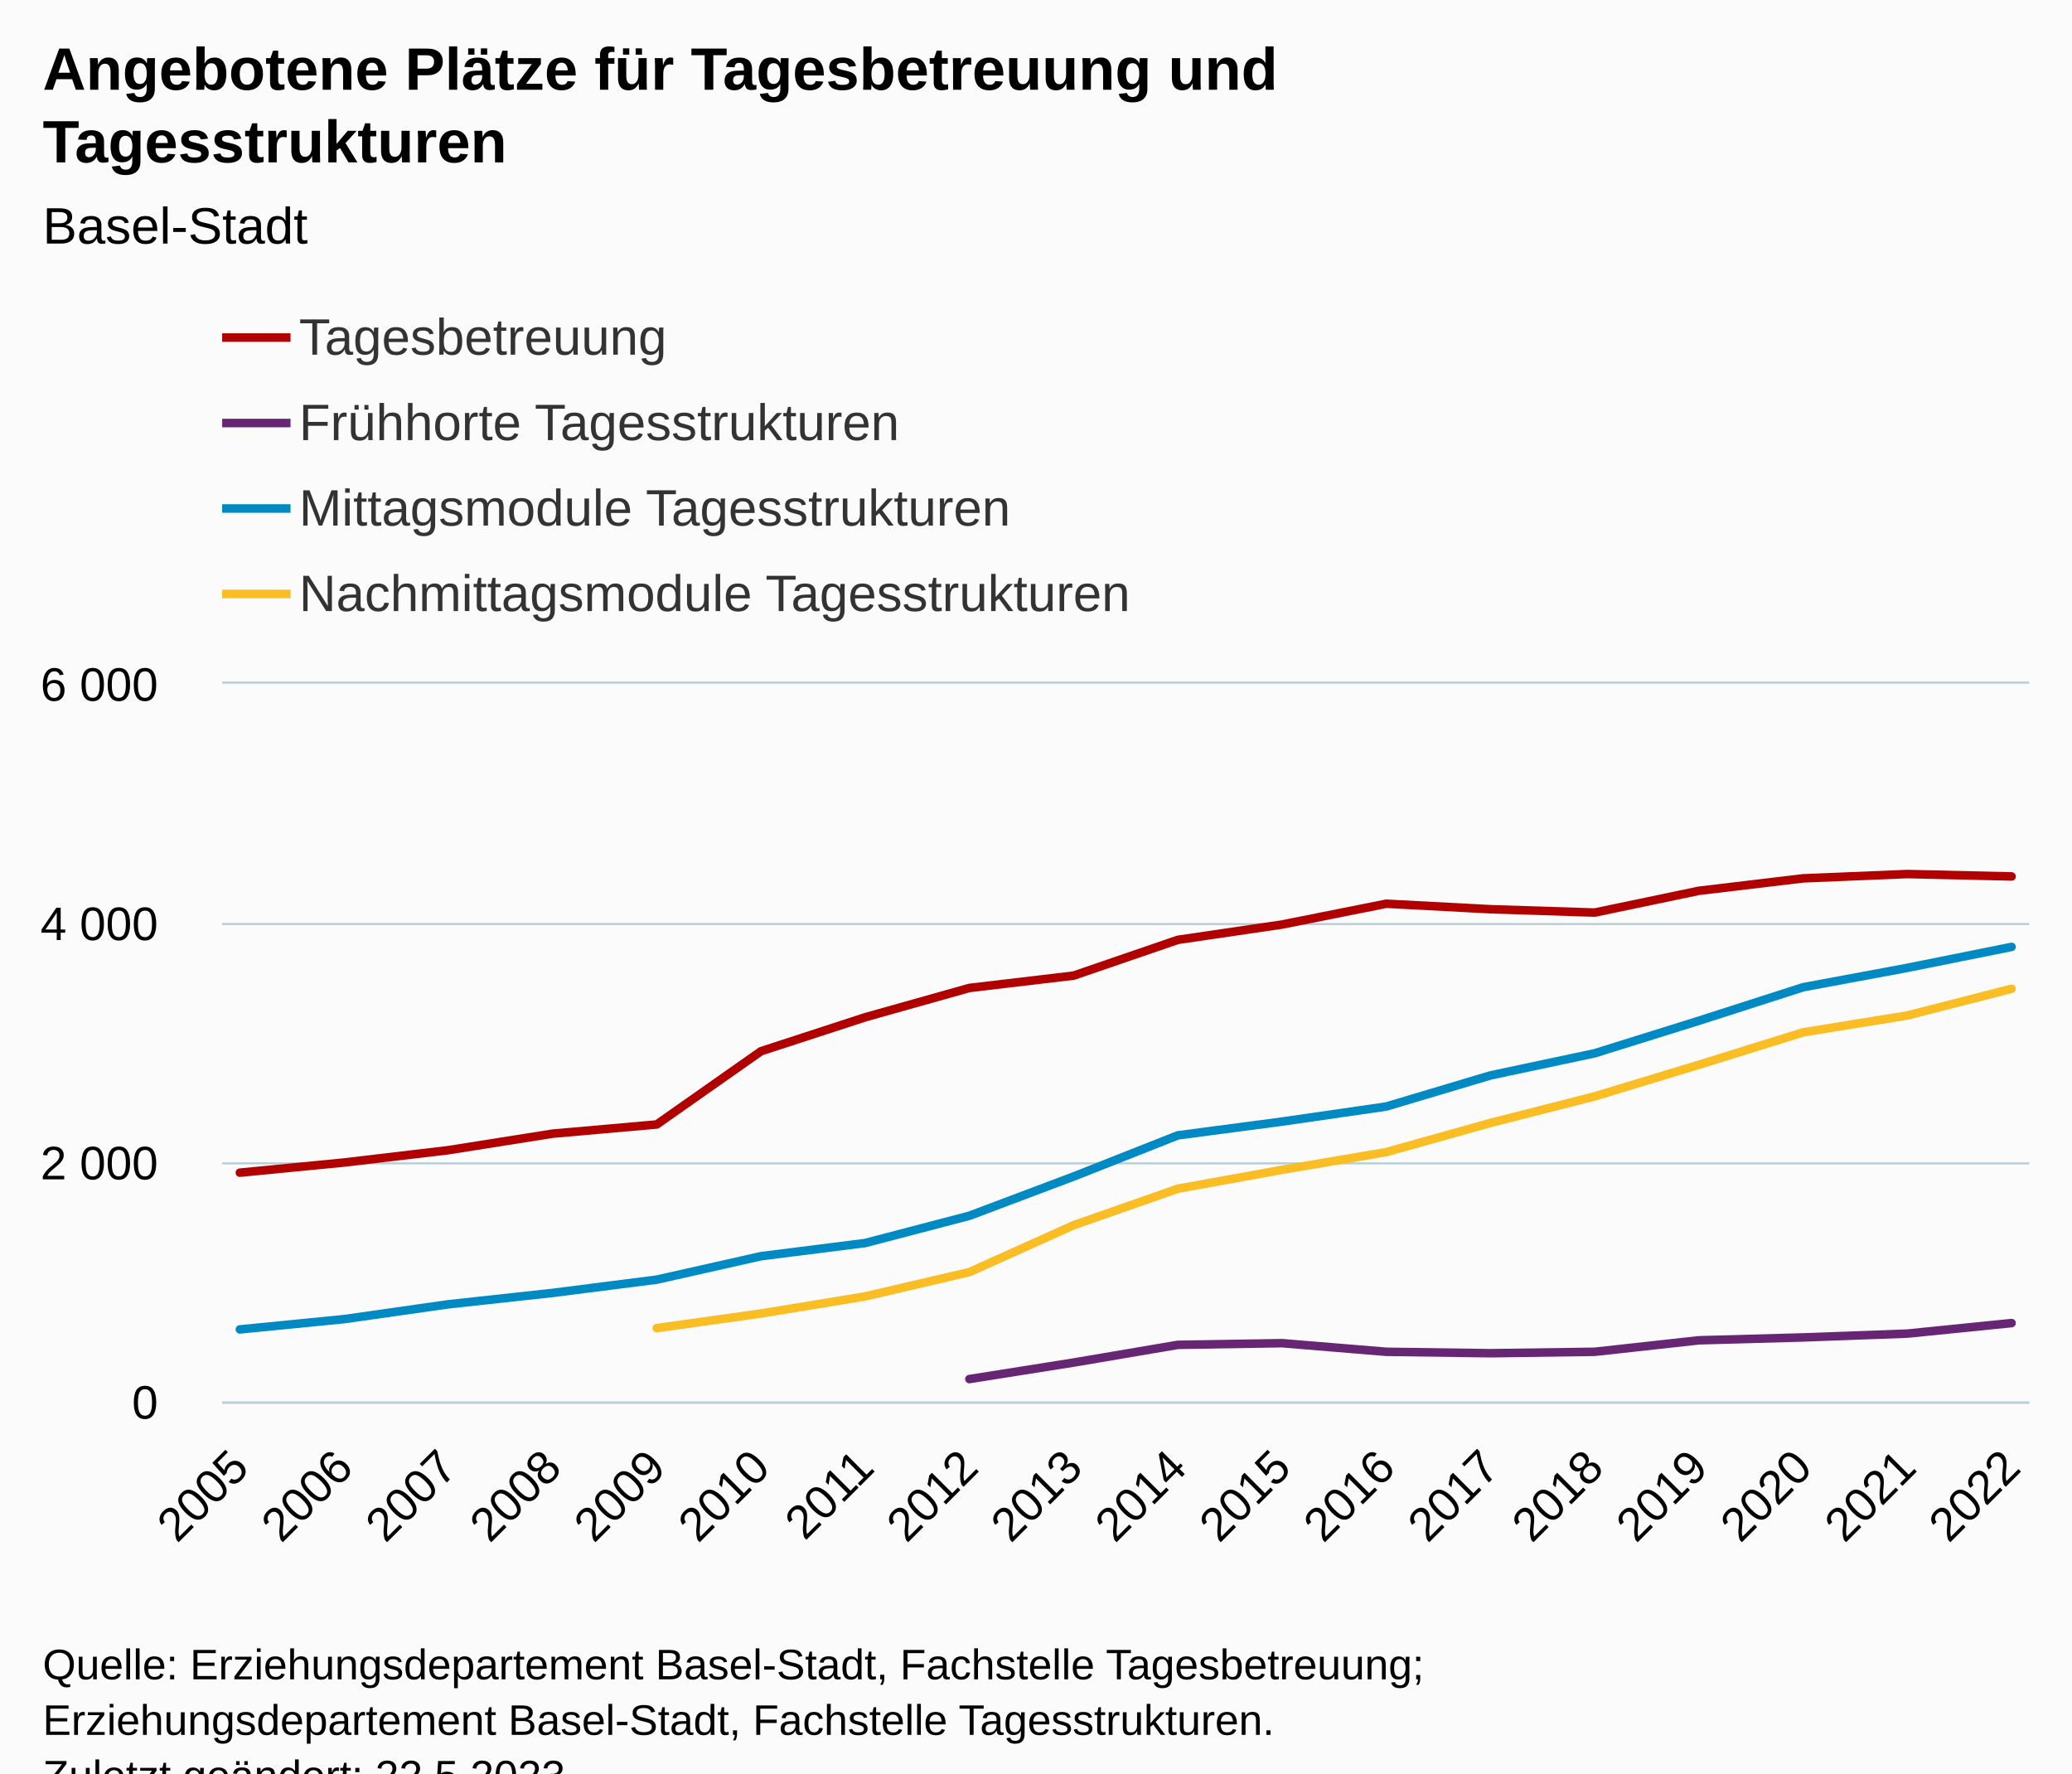
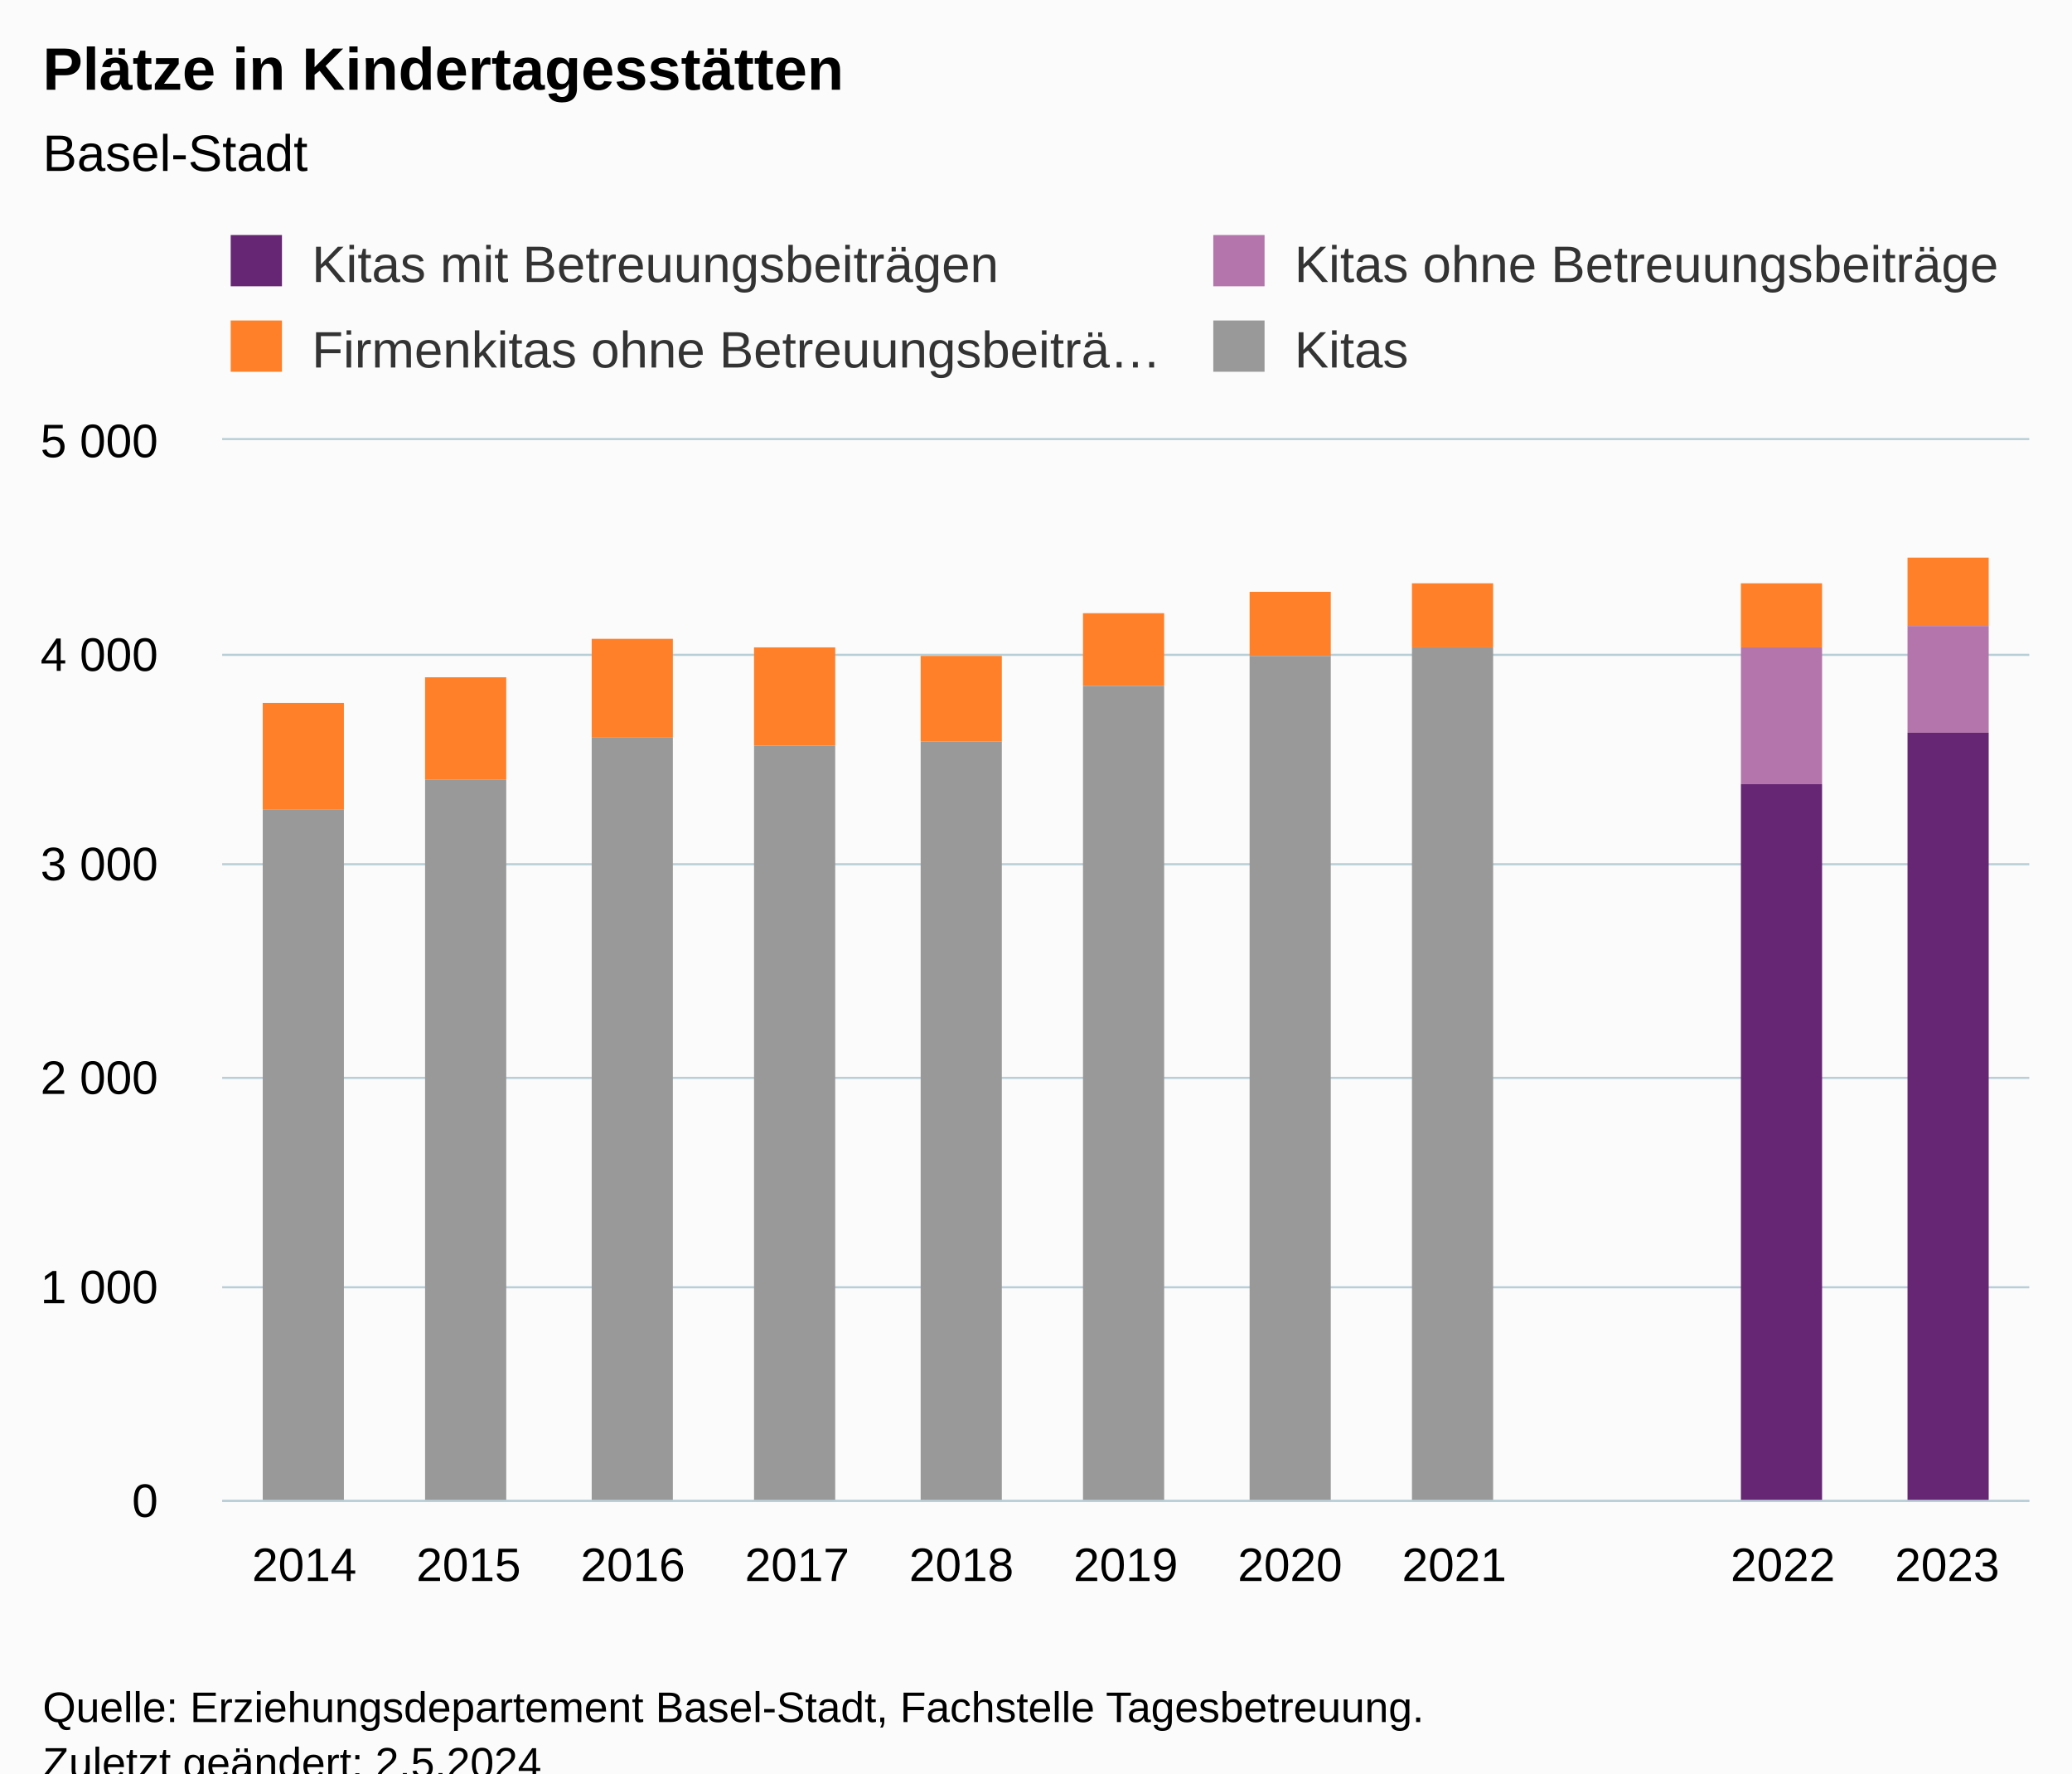
<svg xmlns="http://www.w3.org/2000/svg" version="1.1" class="highcharts-root" style="font-family:Arial;font-size:12px;" viewBox="0 0 485 415">
  <defs>
-     <clipPath id="highcharts-t95a4m1-79-">
-       <rect x="0" y="0" width="423" height="168" fill="none" />
+     <clipPath id="highcharts-qxq7blh-51-">
+       <rect x="0" y="0" width="423" height="248" fill="none" />
    </clipPath>
-     <clipPath id="highcharts-t95a4m1-98-">
-       <rect x="0" y="0" width="423" height="168" fill="none" />
+     <clipPath id="highcharts-qxq7blh-63-">
+       <rect x="0" y="0" width="423" height="248" fill="none" />
    </clipPath>
-     <clipPath id="highcharts-t95a4m1-153-">
-       <rect x="52" y="160" width="423" height="168" fill="none" />
+     <clipPath id="highcharts-qxq7blh-97-">
+       <rect x="52" y="103" width="423" height="248" fill="none" />
    </clipPath>
  </defs>
  <rect fill="#fbfbfb" class="highcharts-background" x="0" y="0" width="485" height="428" rx="0" ry="0" />
-   <rect fill="none" class="highcharts-plot-background" x="52" y="160" width="423" height="168" />
+   <rect fill="none" class="highcharts-plot-background" x="52" y="103" width="423" height="248" />
  <g class="highcharts-pane-group" data-z-index="0" />
  <g class="highcharts-grid highcharts-xaxis-grid" data-z-index="1">
-     <path fill="none" data-z-index="1" class="highcharts-grid-line" d="M 55.5 160 L 55.5 328" opacity="1" />
-     <path fill="none" data-z-index="1" class="highcharts-grid-line" d="M 80.5 160 L 80.5 328" opacity="1" />
-     <path fill="none" data-z-index="1" class="highcharts-grid-line" d="M 104.5 160 L 104.5 328" opacity="1" />
-     <path fill="none" data-z-index="1" class="highcharts-grid-line" d="M 128.5 160 L 128.5 328" opacity="1" />
-     <path fill="none" data-z-index="1" class="highcharts-grid-line" d="M 153.5 160 L 153.5 328" opacity="1" />
-     <path fill="none" data-z-index="1" class="highcharts-grid-line" d="M 177.5 160 L 177.5 328" opacity="1" />
-     <path fill="none" data-z-index="1" class="highcharts-grid-line" d="M 202.5 160 L 202.5 328" opacity="1" />
-     <path fill="none" data-z-index="1" class="highcharts-grid-line" d="M 226.5 160 L 226.5 328" opacity="1" />
-     <path fill="none" data-z-index="1" class="highcharts-grid-line" d="M 250.5 160 L 250.5 328" opacity="1" />
-     <path fill="none" data-z-index="1" class="highcharts-grid-line" d="M 275.5 160 L 275.5 328" opacity="1" />
-     <path fill="none" data-z-index="1" class="highcharts-grid-line" d="M 299.5 160 L 299.5 328" opacity="1" />
-     <path fill="none" data-z-index="1" class="highcharts-grid-line" d="M 323.5 160 L 323.5 328" opacity="1" />
-     <path fill="none" data-z-index="1" class="highcharts-grid-line" d="M 348.5 160 L 348.5 328" opacity="1" />
-     <path fill="none" data-z-index="1" class="highcharts-grid-line" d="M 372.5 160 L 372.5 328" opacity="1" />
-     <path fill="none" data-z-index="1" class="highcharts-grid-line" d="M 397.5 160 L 397.5 328" opacity="1" />
-     <path fill="none" data-z-index="1" class="highcharts-grid-line" d="M 421.5 160 L 421.5 328" opacity="1" />
-     <path fill="none" data-z-index="1" class="highcharts-grid-line" d="M 445.5 160 L 445.5 328" opacity="1" />
-     <path fill="none" data-z-index="1" class="highcharts-grid-line" d="M 470.5 160 L 470.5 328" opacity="1" />
+     <path fill="none" data-z-index="1" class="highcharts-grid-line" d="M 89.5 103 L 89.5 351" opacity="1" />
+     <path fill="none" data-z-index="1" class="highcharts-grid-line" d="M 128.5 103 L 128.5 351" opacity="1" />
+     <path fill="none" data-z-index="1" class="highcharts-grid-line" d="M 166.5 103 L 166.5 351" opacity="1" />
+     <path fill="none" data-z-index="1" class="highcharts-grid-line" d="M 205.5 103 L 205.5 351" opacity="1" />
+     <path fill="none" data-z-index="1" class="highcharts-grid-line" d="M 243.5 103 L 243.5 351" opacity="1" />
+     <path fill="none" data-z-index="1" class="highcharts-grid-line" d="M 282.5 103 L 282.5 351" opacity="1" />
+     <path fill="none" data-z-index="1" class="highcharts-grid-line" d="M 320.5 103 L 320.5 351" opacity="1" />
+     <path fill="none" data-z-index="1" class="highcharts-grid-line" d="M 359.5 103 L 359.5 351" opacity="1" />
+     <path fill="none" data-z-index="1" class="highcharts-grid-line" d="M 397.5 103 L 397.5 351" opacity="1" />
+     <path fill="none" data-z-index="1" class="highcharts-grid-line" d="M 436.5 103 L 436.5 351" opacity="1" />
+     <path fill="none" data-z-index="1" class="highcharts-grid-line" d="M 474.5 103 L 474.5 351" opacity="1" />
+     <path fill="none" data-z-index="1" class="highcharts-grid-line" d="M 51.5 103 L 51.5 351" opacity="1" />
  </g>
  <g class="highcharts-grid highcharts-yaxis-grid" data-z-index="1">
-     <path fill="none" stroke="#B9CFD7" stroke-width="0.5" data-z-index="1" class="highcharts-grid-line" d="M 52 328.25 L 475 328.25" opacity="1" />
-     <path fill="none" stroke="#B9CFD7" stroke-width="0.5" data-z-index="1" class="highcharts-grid-line" d="M 52 272.25 L 475 272.25" opacity="1" />
-     <path fill="none" stroke="#B9CFD7" stroke-width="0.5" data-z-index="1" class="highcharts-grid-line" d="M 52 216.25 L 475 216.25" opacity="1" />
-     <path fill="none" stroke="#B9CFD7" stroke-width="0.5" data-z-index="1" class="highcharts-grid-line" d="M 52 159.75 L 475 159.75" opacity="1" />
+     <path fill="none" stroke="#B9CFD7" stroke-width="0.5" data-z-index="1" class="highcharts-grid-line" d="M 52 351.25 L 475 351.25" opacity="1" />
+     <path fill="none" stroke="#B9CFD7" stroke-width="0.5" data-z-index="1" class="highcharts-grid-line" d="M 52 301.25 L 475 301.25" opacity="1" />
+     <path fill="none" stroke="#B9CFD7" stroke-width="0.5" data-z-index="1" class="highcharts-grid-line" d="M 52 252.25 L 475 252.25" opacity="1" />
+     <path fill="none" stroke="#B9CFD7" stroke-width="0.5" data-z-index="1" class="highcharts-grid-line" d="M 52 202.25 L 475 202.25" opacity="1" />
+     <path fill="none" stroke="#B9CFD7" stroke-width="0.5" data-z-index="1" class="highcharts-grid-line" d="M 52 153.25 L 475 153.25" opacity="1" />
+     <path fill="none" stroke="#B9CFD7" stroke-width="0.5" data-z-index="1" class="highcharts-grid-line" d="M 52 102.75 L 475 102.75" opacity="1" />
  </g>
-   <rect fill="none" class="highcharts-plot-border" data-z-index="1" x="52" y="160" width="423" height="168" />
+   <rect fill="none" class="highcharts-plot-border" data-z-index="1" x="52" y="103" width="423" height="248" />
  <g class="highcharts-axis highcharts-xaxis" data-z-index="2">
-     <path fill="none" class="highcharts-axis-line" stroke="#B9CFD7" stroke-width="0.5" data-z-index="7" d="M 52 328.25 L 475 328.25" />
+     <path fill="none" class="highcharts-axis-line" stroke="#B9CFD7" stroke-width="0.5" data-z-index="7" d="M 52 351.25 L 475 351.25" />
  </g>
  <g class="highcharts-axis highcharts-yaxis" data-z-index="2">
-     <path fill="none" class="highcharts-axis-line" data-z-index="7" d="M 52 160 L 52 328" />
+     <path fill="none" class="highcharts-axis-line" data-z-index="7" d="M 52 103 L 52 351" />
  </g>
  <g class="highcharts-series-group" data-z-index="3">
-     <g class="highcharts-series highcharts-series-0 highcharts-line-series" data-z-index="0.1" opacity="1" transform="translate(52,160) scale(1 1)" clip-path="url(#highcharts-t95a4m1-98-)">
-       <path fill="none" d="M 4.147 114.436 L 28.542 112.056 L 52.936 109.172 L 77.33 105.308 L 101.725 103.152 L 126.119 86.016 L 150.514 78.064 L 174.908 71.204 L 199.303 68.32 L 223.697 59.948 L 248.092 56.364 L 272.486 51.492 L 296.881 52.78 L 321.275 53.564 L 345.67 48.468 L 370.064 45.556 L 394.458 44.548 L 418.853 45.108" class="highcharts-graph" data-z-index="1" stroke="#B00000" stroke-width="2" stroke-linejoin="round" stroke-linecap="round" />
+     <g class="highcharts-series highcharts-series-0 highcharts-column-series" data-z-index="0.1" opacity="1" transform="translate(52,103) scale(1 1)" clip-path="url(#highcharts-qxq7blh-63-)">
+       <rect x="9.5" y="61.5" width="19" height="25" fill="#FF8028" stroke="#ffffff" stroke-width="1e-7" opacity="1" class="highcharts-point" />
+       <rect x="47.5" y="55.5" width="19" height="24" fill="#FF8028" stroke="#ffffff" stroke-width="1e-7" opacity="1" class="highcharts-point" />
+       <rect x="86.5" y="46.5" width="19" height="23" fill="#FF8028" stroke="#ffffff" stroke-width="1e-7" opacity="1" class="highcharts-point" />
+       <rect x="124.5" y="48.5" width="19" height="23" fill="#FF8028" stroke="#ffffff" stroke-width="1e-7" opacity="1" class="highcharts-point" />
+       <rect x="163.5" y="50.5" width="19" height="20" fill="#FF8028" stroke="#ffffff" stroke-width="1e-7" opacity="1" class="highcharts-point" />
+       <rect x="201.5" y="40.5" width="19" height="17" fill="#FF8028" stroke="#ffffff" stroke-width="1e-7" opacity="1" class="highcharts-point" />
+       <rect x="240.5" y="35.5" width="19" height="15" fill="#FF8028" stroke="#ffffff" stroke-width="1e-7" opacity="1" class="highcharts-point" />
+       <rect x="278.5" y="33.5" width="19" height="15" fill="#FF8028" stroke="#ffffff" stroke-width="1e-7" opacity="1" class="highcharts-point" />
+       <rect x="317.5" y="248.5" width="19" height="0" fill="#FF8028" stroke="#ffffff" stroke-width="1e-7" opacity="1" class="highcharts-point highcharts-null-point" />
+       <rect x="355.5" y="33.5" width="19" height="15" fill="#FF8028" stroke="#ffffff" stroke-width="1e-7" opacity="1" class="highcharts-point" />
+       <rect x="394.5" y="27.5" width="19" height="16" fill="#FF8028" stroke="#ffffff" stroke-width="1e-7" opacity="1" class="highcharts-point" />
    </g>
-     <g class="highcharts-markers highcharts-series-0 highcharts-line-series" data-z-index="0.1" opacity="1" transform="translate(52,160) scale(1 1)" clip-path="none" />
-     <g class="highcharts-series highcharts-series-1 highcharts-line-series" data-z-index="0.1" opacity="1" transform="translate(52,160) scale(1 1)" clip-path="url(#highcharts-t95a4m1-98-)">
-       <path fill="none" d="M 174.908 162.736 L 199.303 158.872 L 223.697 154.728 L 248.092 154.336 L 272.486 156.352 L 296.881 156.688 L 321.275 156.352 L 345.67 153.664 L 370.064 152.992 L 394.458 152.096 L 418.853 149.632" class="highcharts-graph" data-z-index="1" stroke="#662673" stroke-width="2" stroke-linejoin="round" stroke-linecap="round" />
+     <g class="highcharts-markers highcharts-series-0 highcharts-column-series" data-z-index="0.1" opacity="1" transform="translate(52,103) scale(1 1)" clip-path="none" />
+     <g class="highcharts-series highcharts-series-1 highcharts-column-series" data-z-index="0.1" opacity="1" transform="translate(52,103) scale(1 1)" clip-path="url(#highcharts-qxq7blh-63-)">
+       <rect x="355.5" y="48.5" width="19" height="32" fill="#B375AB" stroke="#ffffff" stroke-width="1e-7" opacity="1" class="highcharts-point" />
+       <rect x="394.5" y="43.5" width="19" height="25" fill="#B375AB" stroke="#ffffff" stroke-width="1e-7" opacity="1" class="highcharts-point" />
    </g>
-     <g class="highcharts-markers highcharts-series-1 highcharts-line-series" data-z-index="0.1" opacity="1" transform="translate(52,160) scale(1 1)" clip-path="none" />
-     <g class="highcharts-series highcharts-series-2 highcharts-line-series" data-z-index="0.1" opacity="1" transform="translate(52,160) scale(1 1)" clip-path="url(#highcharts-t95a4m1-98-)">
-       <path fill="none" d="M 4.147 151.116 L 28.542 148.708 L 52.936 145.236 L 77.33 142.576 L 101.725 139.468 L 126.119 133.98 L 150.514 130.9 L 174.908 124.516 L 199.303 115.332 L 223.697 105.7 L 248.092 102.48 L 272.486 98.952 L 296.881 91.672 L 321.275 86.492 L 345.67 78.876 L 370.064 71.036 L 394.458 66.5 L 418.853 61.6" class="highcharts-graph" data-z-index="1" stroke="#008AC3" stroke-width="2" stroke-linejoin="round" stroke-linecap="round" />
+     <g class="highcharts-markers highcharts-series-1 highcharts-column-series" data-z-index="0.1" opacity="1" transform="translate(52,103) scale(1 1)" clip-path="none" />
+     <g class="highcharts-series highcharts-series-2 highcharts-column-series" data-z-index="0.1" opacity="1" transform="translate(52,103) scale(1 1)" clip-path="url(#highcharts-qxq7blh-63-)">
+       <rect x="355.5" y="80.5" width="19" height="168" fill="#662673" stroke="#ffffff" stroke-width="1e-7" opacity="1" class="highcharts-point" />
+       <rect x="394.5" y="68.5" width="19" height="180" fill="#662673" stroke="#ffffff" stroke-width="1e-7" opacity="1" class="highcharts-point" />
    </g>
-     <g class="highcharts-markers highcharts-series-2 highcharts-line-series" data-z-index="0.1" opacity="1" transform="translate(52,160) scale(1 1)" clip-path="none" />
-     <g class="highcharts-series highcharts-series-3 highcharts-line-series" data-z-index="0.1" opacity="1" transform="translate(52,160) scale(1 1)" clip-path="url(#highcharts-t95a4m1-98-)">
-       <path fill="none" d="M 101.725 150.808 L 126.119 147.392 L 150.514 143.388 L 174.908 137.704 L 199.303 126.728 L 223.697 118.188 L 248.092 113.764 L 272.486 109.62 L 296.881 102.788 L 321.275 96.572 L 345.67 89.18 L 370.064 81.592 L 394.458 77.644 L 418.853 71.4" class="highcharts-graph" data-z-index="1" stroke="#FABD24" stroke-width="2" stroke-linejoin="round" stroke-linecap="round" />
+     <g class="highcharts-markers highcharts-series-2 highcharts-column-series" data-z-index="0.1" opacity="1" transform="translate(52,103) scale(1 1)" clip-path="none" />
+     <g class="highcharts-series highcharts-series-3 highcharts-column-series" data-z-index="0.1" opacity="1" transform="translate(52,103) scale(1 1)" clip-path="url(#highcharts-qxq7blh-63-)">
+       <rect x="9.5" y="86.5" width="19" height="162" fill="#999999" stroke="#ffffff" stroke-width="1e-7" opacity="1" class="highcharts-point" />
+       <rect x="47.5" y="79.5" width="19" height="169" fill="#999999" stroke="#ffffff" stroke-width="1e-7" opacity="1" class="highcharts-point" />
+       <rect x="86.5" y="69.5" width="19" height="179" fill="#999999" stroke="#ffffff" stroke-width="1e-7" opacity="1" class="highcharts-point" />
+       <rect x="124.5" y="71.5" width="19" height="177" fill="#999999" stroke="#ffffff" stroke-width="1e-7" opacity="1" class="highcharts-point" />
+       <rect x="163.5" y="70.5" width="19" height="178" fill="#999999" stroke="#ffffff" stroke-width="1e-7" opacity="1" class="highcharts-point" />
+       <rect x="201.5" y="57.5" width="19" height="191" fill="#999999" stroke="#ffffff" stroke-width="1e-7" opacity="1" class="highcharts-point" />
+       <rect x="240.5" y="50.5" width="19" height="198" fill="#999999" stroke="#ffffff" stroke-width="1e-7" opacity="1" class="highcharts-point" />
+       <rect x="278.5" y="48.5" width="19" height="200" fill="#999999" stroke="#ffffff" stroke-width="1e-7" opacity="1" class="highcharts-point" />
+       <rect x="317.5" y="248.5" width="19" height="0" fill="#999999" stroke="#ffffff" stroke-width="1e-7" opacity="1" class="highcharts-point highcharts-null-point" />
    </g>
-     <g class="highcharts-markers highcharts-series-3 highcharts-line-series" data-z-index="0.1" opacity="1" transform="translate(52,160) scale(1 1)" clip-path="none" />
+     <g class="highcharts-markers highcharts-series-3 highcharts-column-series" data-z-index="0.1" opacity="1" transform="translate(52,103) scale(1 1)" clip-path="none" />
  </g>
  <text x="10" text-anchor="start" class="highcharts-title" data-z-index="4" style="color:#000000;font-size:14px;font-weight:bold;fill:#000000;" y="21">
-     <tspan>Angebotene Plätze für Tagesbetreuung und</tspan>
-     <tspan dy="17" x="10">Tagesstrukturen</tspan>
+     <tspan>Plätze in Kindertagesstätten</tspan>
  </text>
-   <text x="10" text-anchor="start" class="highcharts-subtitle" data-z-index="4" style="color:#000000;font-size:12px;font-weight:normal;fill:#000000;" y="57">
+   <text x="10" text-anchor="start" class="highcharts-subtitle" data-z-index="4" style="color:#000000;font-size:12px;font-weight:normal;fill:#000000;" y="40">
    <tspan>Basel-Stadt</tspan>
  </text>
-   <text x="10" text-anchor="start" class="highcharts-caption" data-z-index="4" style="color:#666666;fill:#666666;" y="375" />
-   <g class="highcharts-legend" data-z-index="7" transform="translate(52,73)">
-     <rect fill="none" class="highcharts-legend-box" rx="0" ry="0" x="0" y="0" width="223" height="75" visibility="visible" />
+   <text x="10" text-anchor="start" class="highcharts-caption" data-z-index="4" style="color:#666666;fill:#666666;" y="385" />
+   <g class="highcharts-legend" data-z-index="7" transform="translate(52,56)">
+     <rect fill="none" class="highcharts-legend-box" rx="0" ry="0" x="0" y="0" width="500" height="35" visibility="visible" />
    <g data-z-index="1">
      <g>
-         <g class="highcharts-legend-item highcharts-line-series highcharts-color-undefined highcharts-series-0" data-z-index="1" transform="translate(0,-5)">
-           <path fill="none" d="M 0 11 L 16 11" class="highcharts-graph" stroke="#B00000" stroke-width="2" />
-           <text x="18" style="color:#333333;cursor:pointer;font-size:12px;font-weight:normal;fill:#333333;" text-anchor="start" data-z-index="2" y="15">
-             <tspan>Tagesbetreuung</tspan>
+         <g class="highcharts-legend-item highcharts-column-series highcharts-color-undefined highcharts-series-2" data-z-index="1" transform="translate(0,-5)">
+           <text x="21" style="color:#333333;cursor:pointer;font-size:12px;font-weight:normal;fill:#333333;" text-anchor="start" data-z-index="2" y="15">
+             <tspan>Kitas mit Betreuungsbeiträgen</tspan>
          </text>
+           <rect x="2" y="4" width="12" height="12" fill="#662673" class="highcharts-point" data-z-index="3" />
        </g>
-         <g class="highcharts-legend-item highcharts-line-series highcharts-color-undefined highcharts-series-1" data-z-index="1" transform="translate(0,15)">
-           <path fill="none" d="M 0 11 L 16 11" class="highcharts-graph" stroke="#662673" stroke-width="2" />
-           <text x="18" y="15" style="color:#333333;cursor:pointer;font-size:12px;font-weight:normal;fill:#333333;" text-anchor="start" data-z-index="2">
-             <tspan>Frühhorte Tagesstrukturen</tspan>
+         <g class="highcharts-legend-item highcharts-column-series highcharts-color-undefined highcharts-series-1" data-z-index="1" transform="translate(230,-5)">
+           <text x="21" y="15" style="color:#333333;cursor:pointer;font-size:12px;font-weight:normal;fill:#333333;" text-anchor="start" data-z-index="2">
+             <tspan>Kitas ohne Betreuungsbeiträge</tspan>
          </text>
+           <rect x="2" y="4" width="12" height="12" fill="#B375AB" class="highcharts-point" data-z-index="3" />
        </g>
-         <g class="highcharts-legend-item highcharts-line-series highcharts-color-undefined highcharts-series-2" data-z-index="1" transform="translate(0,35)">
-           <path fill="none" d="M 0 11 L 16 11" class="highcharts-graph" stroke="#008AC3" stroke-width="2" />
-           <text x="18" y="15" style="color:#333333;cursor:pointer;font-size:12px;font-weight:normal;fill:#333333;" text-anchor="start" data-z-index="2">
-             <tspan>Mittagsmodule Tagesstrukturen</tspan>
+         <g class="highcharts-legend-item highcharts-column-series highcharts-color-undefined highcharts-series-0" data-z-index="1" transform="translate(0,15)">
+           <text x="21" y="15" style="color:#333333;cursor:pointer;font-size:12px;font-weight:normal;fill:#333333;" text-anchor="start" data-z-index="2">
+             <tspan>Firmenkitas ohne Betreuungsbeiträ…</tspan>
          </text>
+           <rect x="2" y="4" width="12" height="12" fill="#FF8028" class="highcharts-point" data-z-index="3" />
        </g>
-         <g class="highcharts-legend-item highcharts-line-series highcharts-color-undefined highcharts-series-3" data-z-index="1" transform="translate(0,55)">
-           <path fill="none" d="M 0 11 L 16 11" class="highcharts-graph" stroke="#FABD24" stroke-width="2" />
-           <text x="18" y="15" style="color:#333333;cursor:pointer;font-size:12px;font-weight:normal;fill:#333333;" text-anchor="start" data-z-index="2">
-             <tspan>Nachmittagsmodule Tagesstrukturen</tspan>
+         <g class="highcharts-legend-item highcharts-column-series highcharts-color-undefined highcharts-series-3" data-z-index="1" transform="translate(230,15)">
+           <text x="21" y="15" style="color:#333333;cursor:pointer;font-size:12px;font-weight:normal;fill:#333333;" text-anchor="start" data-z-index="2">
+             <tspan>Kitas</tspan>
          </text>
+           <rect x="2" y="4" width="12" height="12" fill="#999999" class="highcharts-point" data-z-index="3" />
        </g>
      </g>
    </g>
  </g>
  <g class="highcharts-axis-labels highcharts-xaxis-labels" data-z-index="7">
-     <text x="58.74" style="color:#000000;cursor:default;font-size:11px;fill:#000000;" text-anchor="end" transform="translate(0,0) rotate(-45 58.73978 344)" y="344" opacity="1">2005</text>
-     <text x="83.134" style="color:#000000;cursor:default;font-size:11px;fill:#000000;" text-anchor="end" transform="translate(0,0) rotate(-45 83.13425 344)" y="344" opacity="1">2006</text>
-     <text x="107.529" style="color:#000000;cursor:default;font-size:11px;fill:#000000;" text-anchor="end" transform="translate(0,0) rotate(-45 107.5287 344)" y="344" opacity="1">2007</text>
-     <text x="131.923" style="color:#000000;cursor:default;font-size:11px;fill:#000000;" text-anchor="end" transform="translate(0,0) rotate(-45 131.9232 344)" y="344" opacity="1">2008</text>
-     <text x="156.318" style="color:#000000;cursor:default;font-size:11px;fill:#000000;" text-anchor="end" transform="translate(0,0) rotate(-45 156.3176 344)" y="344" opacity="1">2009</text>
-     <text x="180.712" style="color:#000000;cursor:default;font-size:11px;fill:#000000;" text-anchor="end" transform="translate(0,0) rotate(-45 180.7121 344)" y="344" opacity="1">2010</text>
-     <text x="205.107" style="color:#000000;cursor:default;font-size:11px;fill:#000000;" text-anchor="end" transform="translate(0,0) rotate(-45 205.1066 344)" y="344" opacity="1">2011</text>
-     <text x="229.501" style="color:#000000;cursor:default;font-size:11px;fill:#000000;" text-anchor="end" transform="translate(0,0) rotate(-45 229.501 344)" y="344" opacity="1">2012</text>
-     <text x="253.895" style="color:#000000;cursor:default;font-size:11px;fill:#000000;" text-anchor="end" transform="translate(0,0) rotate(-45 253.8955 344)" y="344" opacity="1">2013</text>
-     <text x="278.29" style="color:#000000;cursor:default;font-size:11px;fill:#000000;" text-anchor="end" transform="translate(0,0) rotate(-45 278.29 344)" y="344" opacity="1">2014</text>
-     <text x="302.684" style="color:#000000;cursor:default;font-size:11px;fill:#000000;" text-anchor="end" transform="translate(0,0) rotate(-45 302.6844 344)" y="344" opacity="1">2015</text>
-     <text x="327.079" style="color:#000000;cursor:default;font-size:11px;fill:#000000;" text-anchor="end" transform="translate(0,0) rotate(-45 327.0789 344)" y="344" opacity="1">2016</text>
-     <text x="351.473" style="color:#000000;cursor:default;font-size:11px;fill:#000000;" text-anchor="end" transform="translate(0,0) rotate(-45 351.4733 344)" y="344" opacity="1">2017</text>
-     <text x="375.868" style="color:#000000;cursor:default;font-size:11px;fill:#000000;" text-anchor="end" transform="translate(0,0) rotate(-45 375.8678 344)" y="344" opacity="1">2018</text>
-     <text x="400.262" style="color:#000000;cursor:default;font-size:11px;fill:#000000;" text-anchor="end" transform="translate(0,0) rotate(-45 400.2623 344)" y="344" opacity="1">2019</text>
-     <text x="424.657" style="color:#000000;cursor:default;font-size:11px;fill:#000000;" text-anchor="end" transform="translate(0,0) rotate(-45 424.6567 344)" y="344" opacity="1">2020</text>
-     <text x="449.051" style="color:#000000;cursor:default;font-size:11px;fill:#000000;" text-anchor="end" transform="translate(0,0) rotate(-45 449.0512 344)" y="344" opacity="1">2021</text>
-     <text x="473.446" style="color:#000000;cursor:default;font-size:11px;fill:#000000;" text-anchor="end" transform="translate(0,0) rotate(-45 473.4457 344)" y="344" opacity="1">2022</text>
+     <text x="71.227" style="color:#000000;cursor:default;font-size:11px;fill:#000000;" text-anchor="middle" transform="translate(0,0)" y="370" opacity="1">2014</text>
+     <text x="109.682" style="color:#000000;cursor:default;font-size:11px;fill:#000000;" text-anchor="middle" transform="translate(0,0)" y="370" opacity="1">2015</text>
+     <text x="148.136" style="color:#000000;cursor:default;font-size:11px;fill:#000000;" text-anchor="middle" transform="translate(0,0)" y="370" opacity="1">2016</text>
+     <text x="186.591" style="color:#000000;cursor:default;font-size:11px;fill:#000000;" text-anchor="middle" transform="translate(0,0)" y="370" opacity="1">2017</text>
+     <text x="225.045" style="color:#000000;cursor:default;font-size:11px;fill:#000000;" text-anchor="middle" transform="translate(0,0)" y="370" opacity="1">2018</text>
+     <text x="263.5" style="color:#000000;cursor:default;font-size:11px;fill:#000000;" text-anchor="middle" transform="translate(0,0)" y="370" opacity="1">2019</text>
+     <text x="301.955" style="color:#000000;cursor:default;font-size:11px;fill:#000000;" text-anchor="middle" transform="translate(0,0)" y="370" opacity="1">2020</text>
+     <text x="340.409" style="color:#000000;cursor:default;font-size:11px;fill:#000000;" text-anchor="middle" transform="translate(0,0)" y="370" opacity="1">2021</text>
+     <text x="378.864" style="color:#000000;cursor:default;font-size:11px;fill:#000000;" text-anchor="middle" transform="translate(0,0)" y="370" opacity="1" />
+     <text x="417.318" style="color:#000000;cursor:default;font-size:11px;fill:#000000;" text-anchor="middle" transform="translate(0,0)" y="370" opacity="1">2022</text>
+     <text x="455.773" style="color:#000000;cursor:default;font-size:11px;fill:#000000;" text-anchor="middle" transform="translate(0,0)" y="370" opacity="1">2023</text>
  </g>
  <g class="highcharts-axis-labels highcharts-yaxis-labels" data-z-index="7">
-     <text x="37" style="color:#000000;cursor:default;font-size:11px;fill:#000000;" text-anchor="end" transform="translate(0,0)" y="332" opacity="1">0</text>
-     <text x="37" style="color:#000000;cursor:default;font-size:11px;fill:#000000;" text-anchor="end" transform="translate(0,0)" y="276" opacity="1">
+     <text x="37" style="color:#000000;cursor:default;font-size:11px;fill:#000000;" text-anchor="end" transform="translate(0,0)" y="355" opacity="1">0</text>
+     <text x="37" style="color:#000000;cursor:default;font-size:11px;fill:#000000;" text-anchor="end" transform="translate(0,0)" y="305" opacity="1">
+       <tspan>1 000</tspan>
+     </text>
+     <text x="37" style="color:#000000;cursor:default;font-size:11px;fill:#000000;" text-anchor="end" transform="translate(0,0)" y="256" opacity="1">
      <tspan>2 000</tspan>
    </text>
-     <text x="37" style="color:#000000;cursor:default;font-size:11px;fill:#000000;" text-anchor="end" transform="translate(0,0)" y="220" opacity="1">
+     <text x="37" style="color:#000000;cursor:default;font-size:11px;fill:#000000;" text-anchor="end" transform="translate(0,0)" y="206" opacity="1">
+       <tspan>3 000</tspan>
+     </text>
+     <text x="37" style="color:#000000;cursor:default;font-size:11px;fill:#000000;" text-anchor="end" transform="translate(0,0)" y="157" opacity="1">
      <tspan>4 000</tspan>
    </text>
-     <text x="37" style="color:#000000;cursor:default;font-size:11px;fill:#000000;" text-anchor="end" transform="translate(0,0)" y="164" opacity="1">
-       <tspan>6 000</tspan>
+     <text x="37" style="color:#000000;cursor:default;font-size:11px;fill:#000000;" text-anchor="end" transform="translate(0,0)" y="107" opacity="1">
+       <tspan>5 000</tspan>
    </text>
  </g>
-   <text x="10" class="highcharts-credits" text-anchor="start" data-z-index="8" style="cursor:default;color:#000000;font-size:10px;fill:#000000;" y="393">
-     <tspan>Quelle: Erziehungsdepartement Basel-Stadt, Fachstelle Tagesbetreuung;</tspan>
-     <tspan x="10" dy="13">Erziehungsdepartement Basel-Stadt, Fachstelle Tagesstrukturen.</tspan>
-     <tspan x="10" dy="13">Zuletzt geändert: 22.5.2023</tspan>
+   <text x="10" class="highcharts-credits" text-anchor="start" data-z-index="8" style="cursor:default;color:#000000;font-size:10px;fill:#000000;" y="403">
+     <tspan>Quelle: Erziehungsdepartement Basel-Stadt, Fachstelle Tagesbetreuung.</tspan>
+     <tspan x="10" dy="13">Zuletzt geändert: 2.5.2024</tspan>
  </text>
-   <g class="highcharts-control-points" data-z-index="99" clip-path="url(#highcharts-t95a4m1-153-)" />
+   <g class="highcharts-control-points" data-z-index="99" clip-path="url(#highcharts-qxq7blh-97-)" />
</svg>
